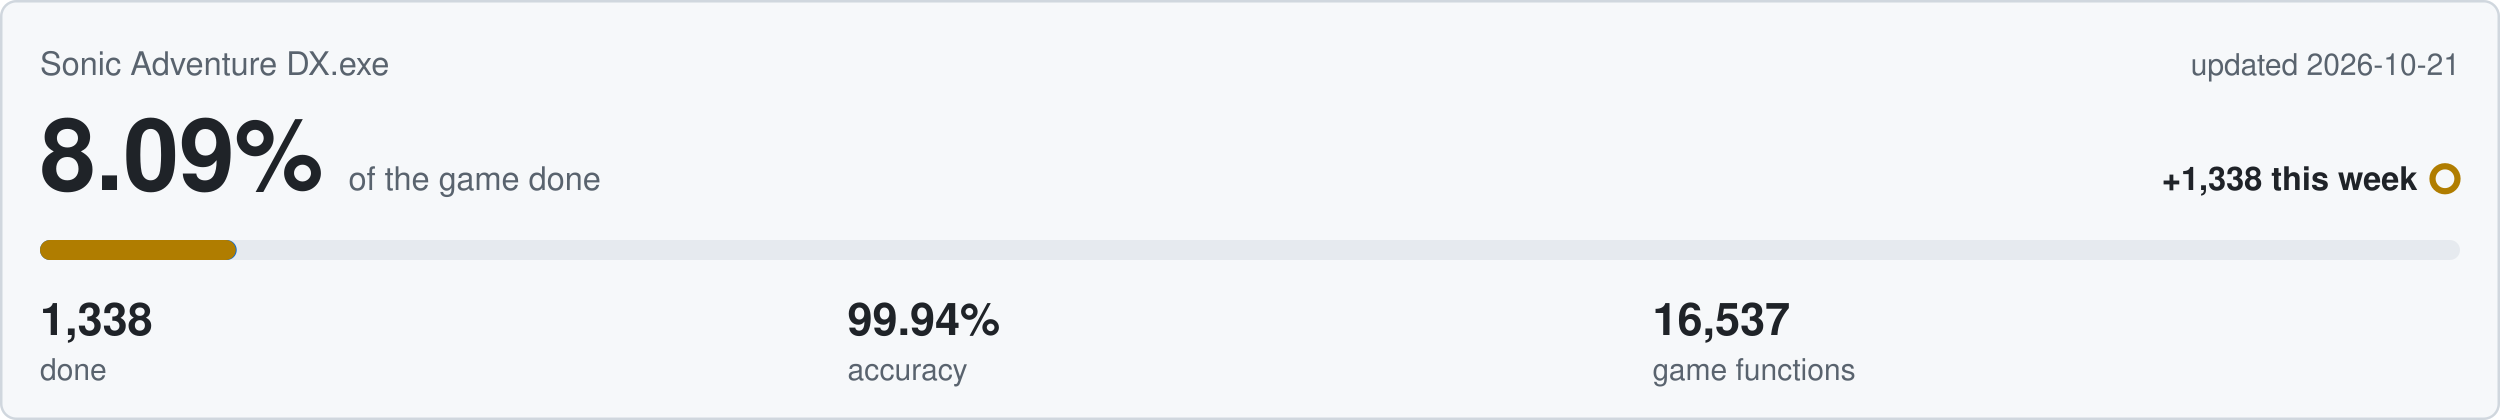
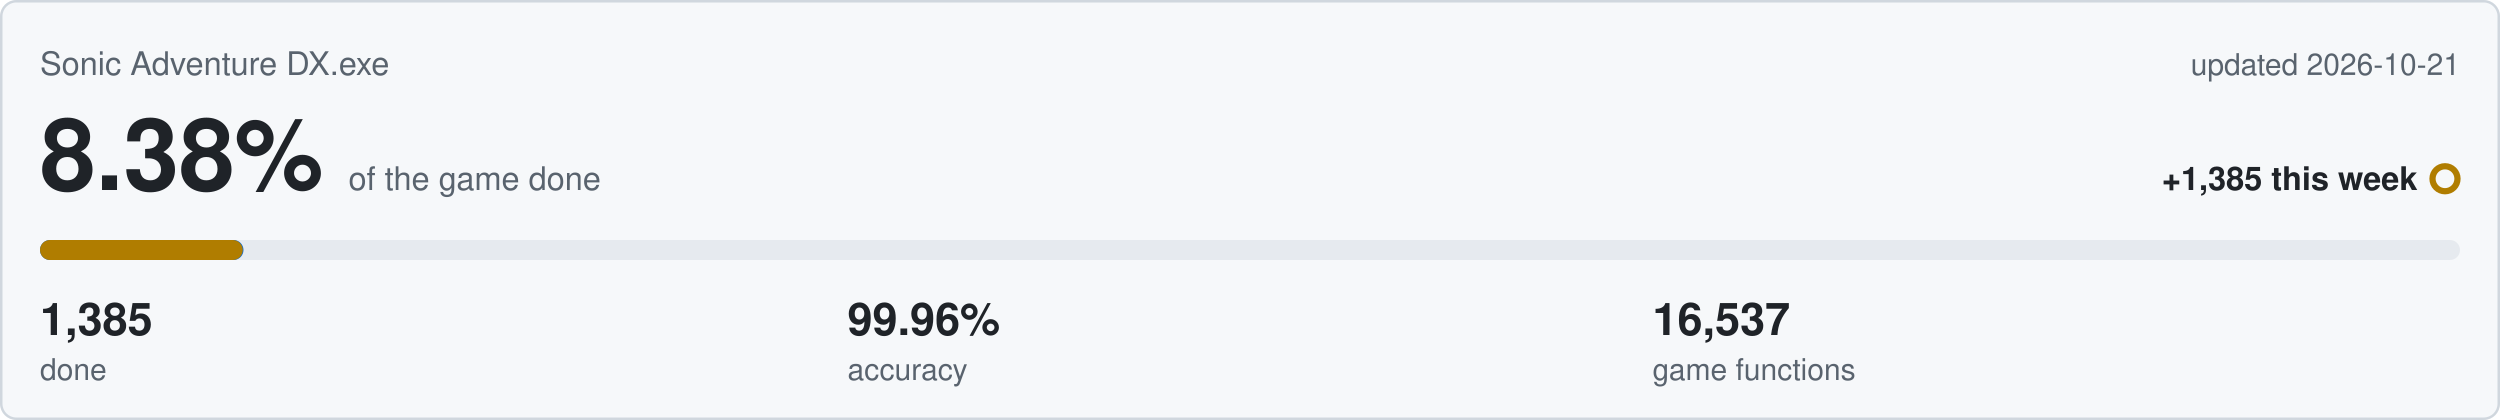
<svg xmlns="http://www.w3.org/2000/svg" viewBox="0 0 1000 168" width="1000" height="168">
  <rect x="0.5" y="0.5" width="999" height="167" rx="6" fill="#f6f8fa" stroke="#d0d7de" />
  <text x="16" y="30" font-family="Segoe UI,Helvetica,Arial,sans-serif" font-size="13" fill="#59636e">Sonic Adventure DX.exe</text>
  <text x="984" y="30" text-anchor="end" font-family="Segoe UI,Helvetica,Arial,sans-serif" font-size="12" fill="#59636e">updated 2026-10-21</text>
-   <text x="16" y="76" font-family="Segoe UI,Helvetica,Arial,sans-serif" font-size="40" font-weight="600" fill="#1f2328">8.09%<tspan dx="10" font-size="13" font-weight="400" fill="#59636e">of the game done</tspan>
+   <text x="16" y="76" font-family="Segoe UI,Helvetica,Arial,sans-serif" font-size="40" font-weight="600" fill="#1f2328">8.38%<tspan dx="10" font-size="13" font-weight="400" fill="#59636e">of the game done</tspan>
  </text>
-   <text x="967" y="76" text-anchor="end" font-family="Segoe UI,Helvetica,Arial,sans-serif" font-size="13" font-weight="600" fill="#1f2328">+1,338 this week</text>
+   <text x="967" y="76" text-anchor="end" font-family="Segoe UI,Helvetica,Arial,sans-serif" font-size="13" font-weight="600" fill="#1f2328">+1,385 this week</text>
  <circle cx="978" cy="71.5" r="5" fill="none" stroke="#b07d00" stroke-width="2.5" />
  <rect x="16" y="96" width="968" height="8" rx="4" fill="#e6eaef" />
-   <rect x="16" y="96" width="78.7" height="8" rx="4" fill="#0969da" />
-   <rect x="16" y="96" width="78.3" height="8" rx="4" fill="#b07d00" />
-   <text x="16" y="134" font-family="Segoe UI,Helvetica,Arial,sans-serif" font-size="18" font-weight="600" fill="#1f2328">1,338</text>
+   <rect x="16" y="96" width="81.4" height="8" rx="4" fill="#0969da" />
+   <rect x="16" y="96" width="81.1" height="8" rx="4" fill="#b07d00" />
+   <text x="16" y="134" font-family="Segoe UI,Helvetica,Arial,sans-serif" font-size="18" font-weight="600" fill="#1f2328">1,385</text>
  <text x="16" y="152" font-family="Segoe UI,Helvetica,Arial,sans-serif" font-size="12" fill="#59636e">done</text>
-   <text x="339" y="134" font-family="Segoe UI,Helvetica,Arial,sans-serif" font-size="18" font-weight="600" fill="#1f2328">99.94%</text>
+   <text x="339" y="134" font-family="Segoe UI,Helvetica,Arial,sans-serif" font-size="18" font-weight="600" fill="#1f2328">99.96%</text>
  <text x="339" y="152" font-family="Segoe UI,Helvetica,Arial,sans-serif" font-size="12" fill="#59636e">accuracy</text>
  <text x="661" y="134" font-family="Segoe UI,Helvetica,Arial,sans-serif" font-size="18" font-weight="600" fill="#1f2328">16,537</text>
  <text x="661" y="152" font-family="Segoe UI,Helvetica,Arial,sans-serif" font-size="12" fill="#59636e">game functions</text>
</svg>
